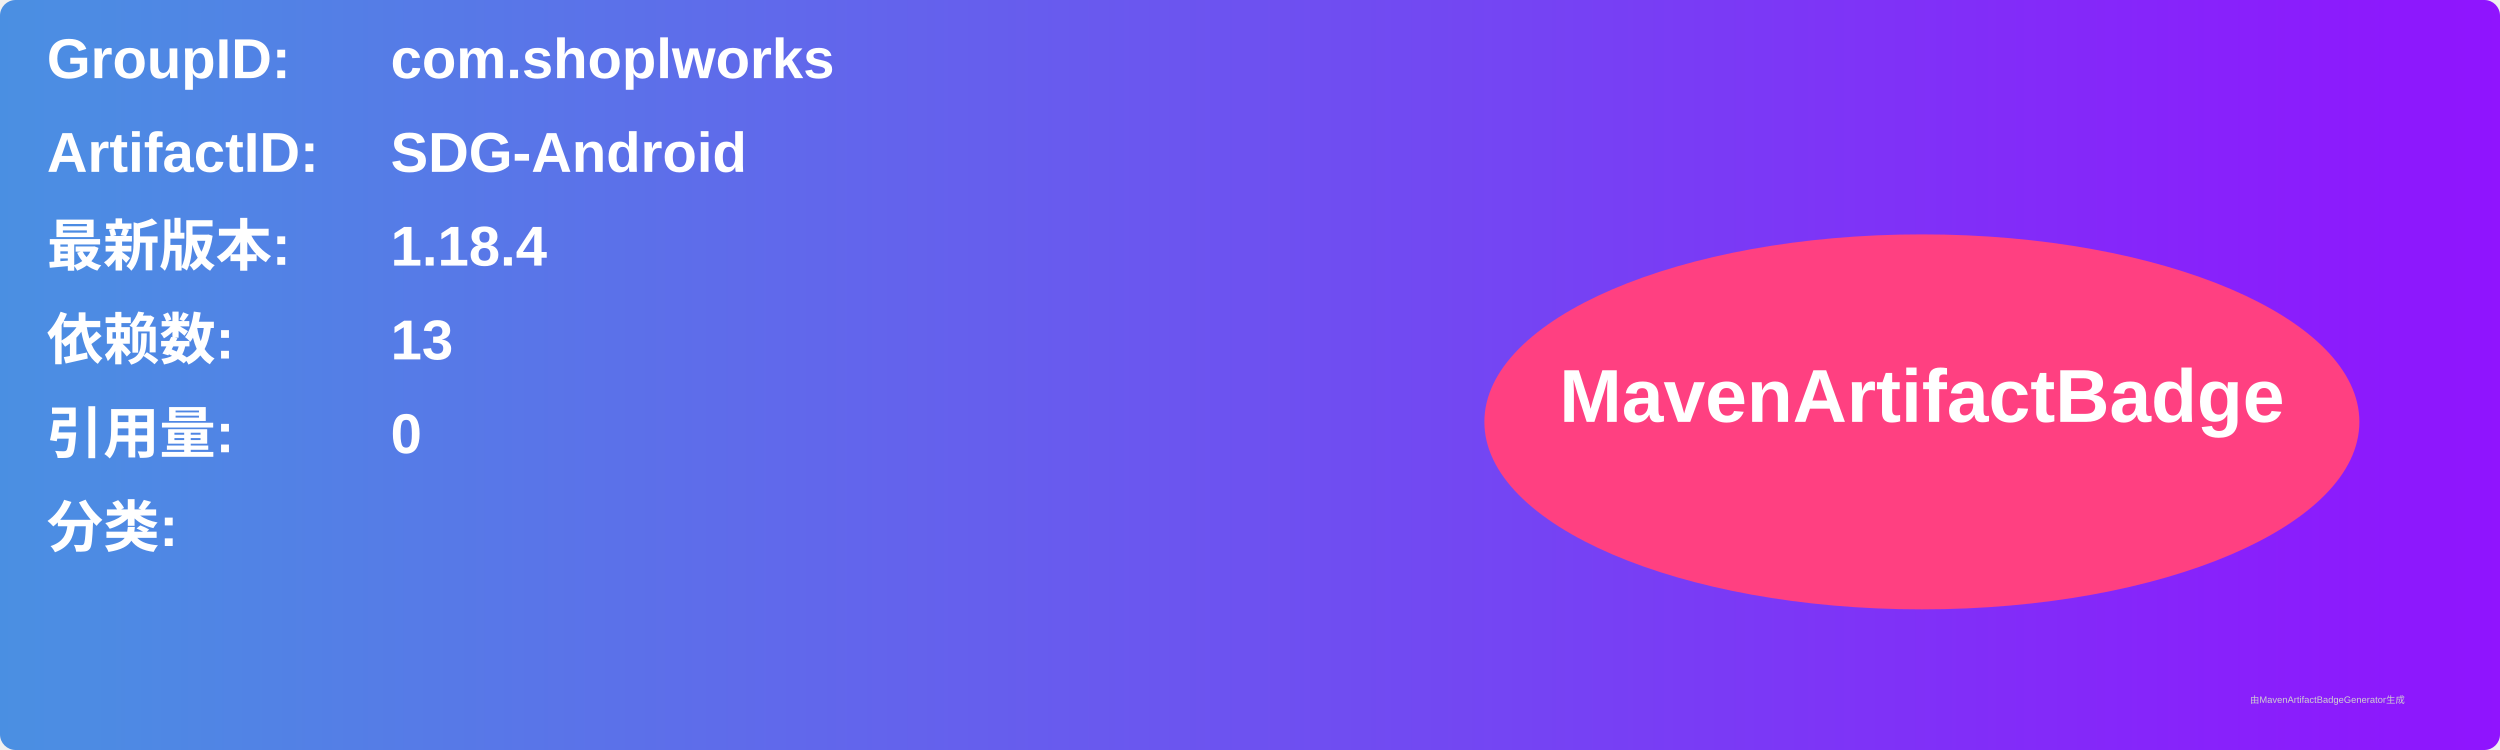
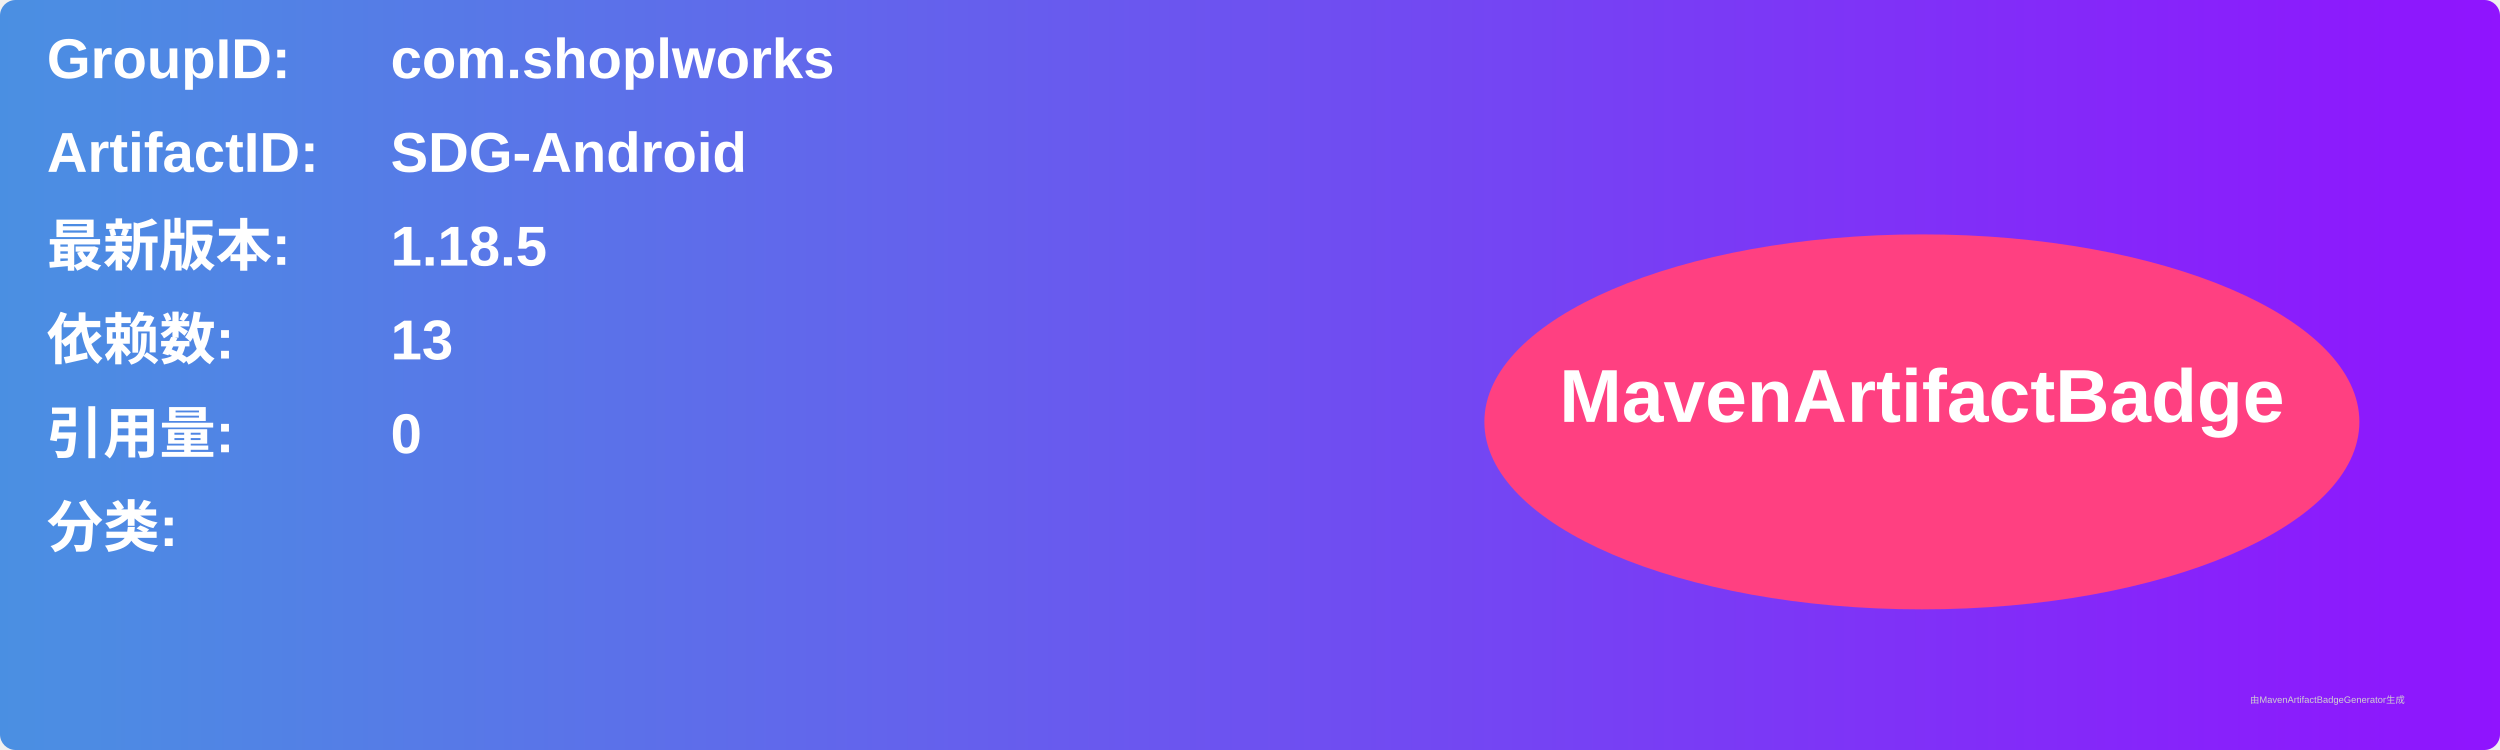
<svg xmlns="http://www.w3.org/2000/svg" width="800" height="240" viewBox="0 0 800 240">
  <linearGradient id="grad" x1="0%" y1="0%" x2="100%" y2="0%">
    <stop offset="0%" stop-color="#4a90e2" />
    <stop offset="100%" stop-color="#9013fe" />
  </linearGradient>
  <rect width="100%" height="100%" rx="5" ry="5" fill="url(#grad)" />
  <g transform="translate(15, 15)">
    <text x="0" y="10" font-family="Arial" font-size="18" fill="white" font-weight="bold" width="260">GroupID:</text>
    <text x="110" y="10" font-family="Arial" font-size="18" fill="white" font-weight="bold" width="460">com.shoplworks</text>
    <text x="0" y="40" font-family="Arial" font-size="18" fill="white" font-weight="bold" width="260">ArtifactID:</text>
    <text x="110" y="40" font-family="Arial" font-size="18" fill="white" font-weight="bold" width="460">SDG-Android</text>
    <text x="0" y="70" font-family="Arial" font-size="18" fill="white" font-weight="bold">最新版本:</text>
    <text x="110" y="70" font-family="Arial" font-size="18" fill="white" font-weight="bold">
-       <tspan font-weight="bold">1.18.4</tspan>
+       <tspan font-weight="bold">1.18.5</tspan>
    </text>
    <text x="0" y="100" font-family="Arial" font-size="18" fill="white" font-weight="bold">依赖数: </text>
    <text x="110" y="100" font-family="Arial" font-size="18" fill="white">
      <tspan font-weight="bold">13</tspan>
    </text>
    <text x="0" y="130" font-family="Arial" font-size="18" fill="white" font-weight="bold">引用量: </text>
    <text x="110" y="130" font-family="Arial" font-size="18" fill="white">
      <tspan font-weight="bold">0</tspan>
    </text>
    <text x="0" y="160" font-family="Arial" font-size="18" fill="white" font-weight="bold">分类:</text>
    <text x="10" y="190" font-family="Arial" font-size="10" fill="white">
      <tspan font-weight="bold" />
    </text>
    <ellipse cx="600" cy="120" rx="140" ry="60" fill="#ff4081" />
    <text x="600" y="120" text-anchor="middle" font-family="Arial" font-size="24" fill="white" font-weight="bold">MavenArtifactBadge</text>
  </g>
  <text x="720" y="225" font-family="Arial" font-size="3" fill="#d0d0d0">由MavenArtifactBadgeGenerator生成</text>
</svg>
